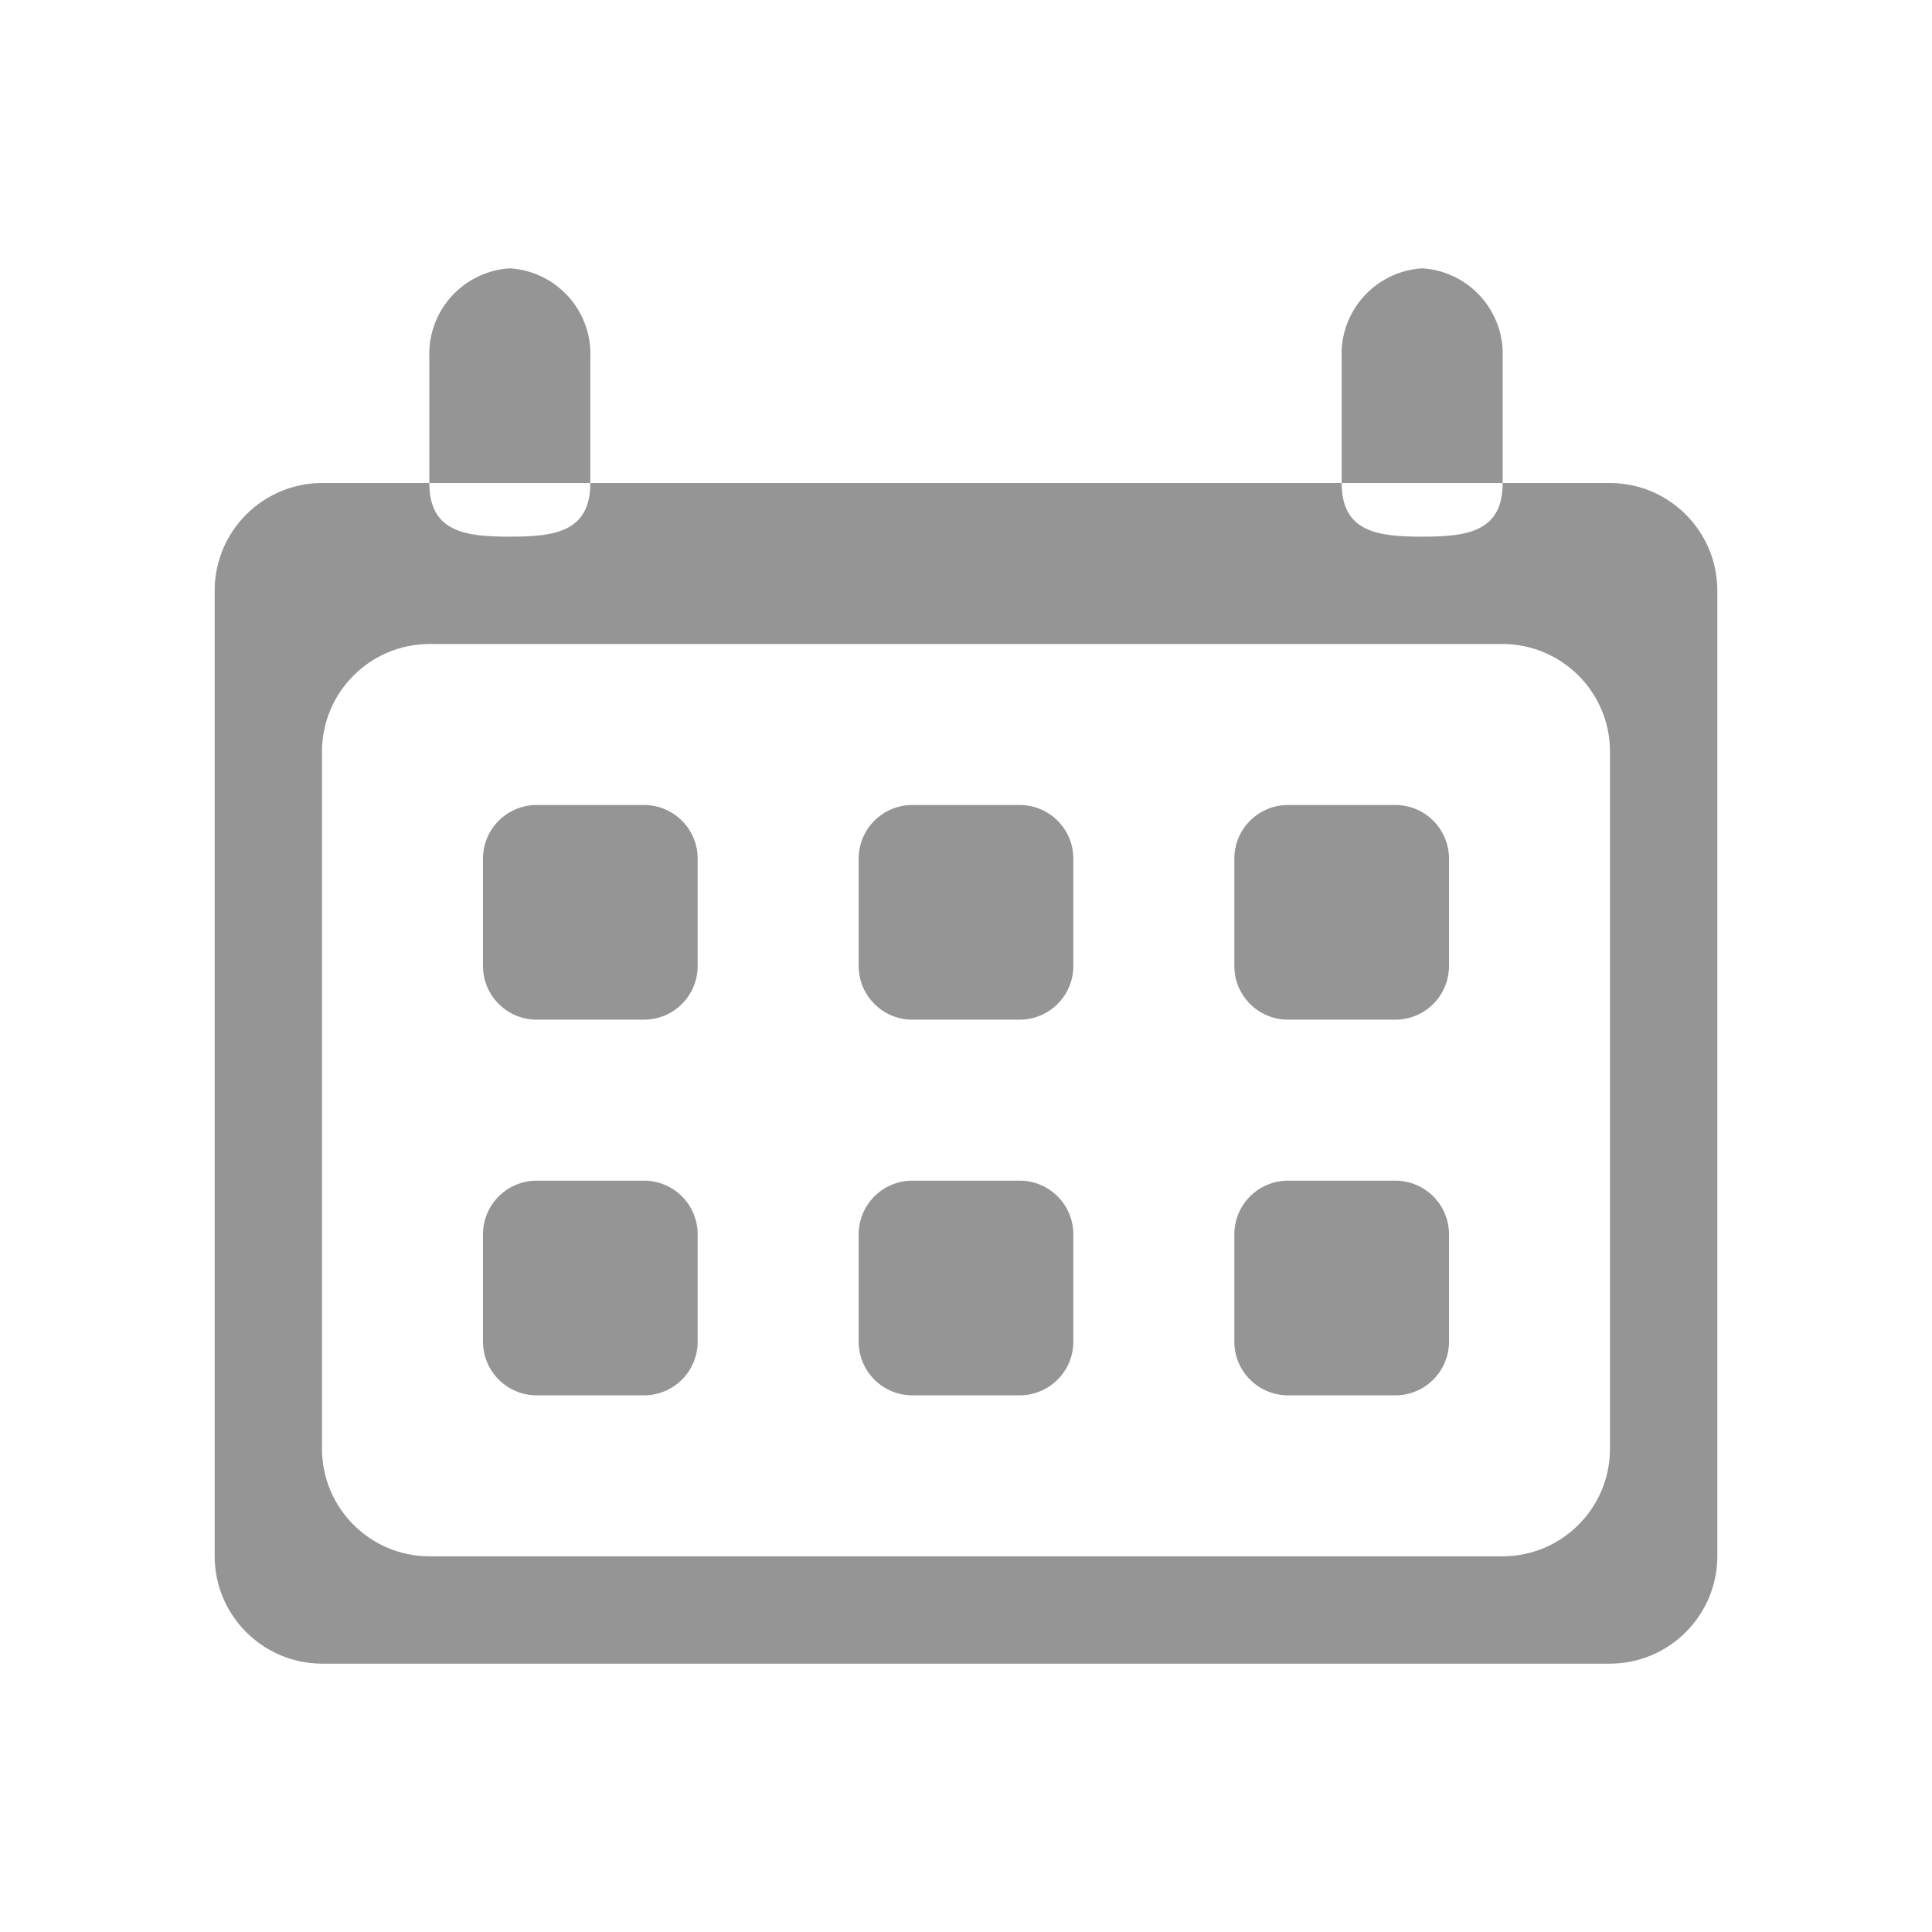
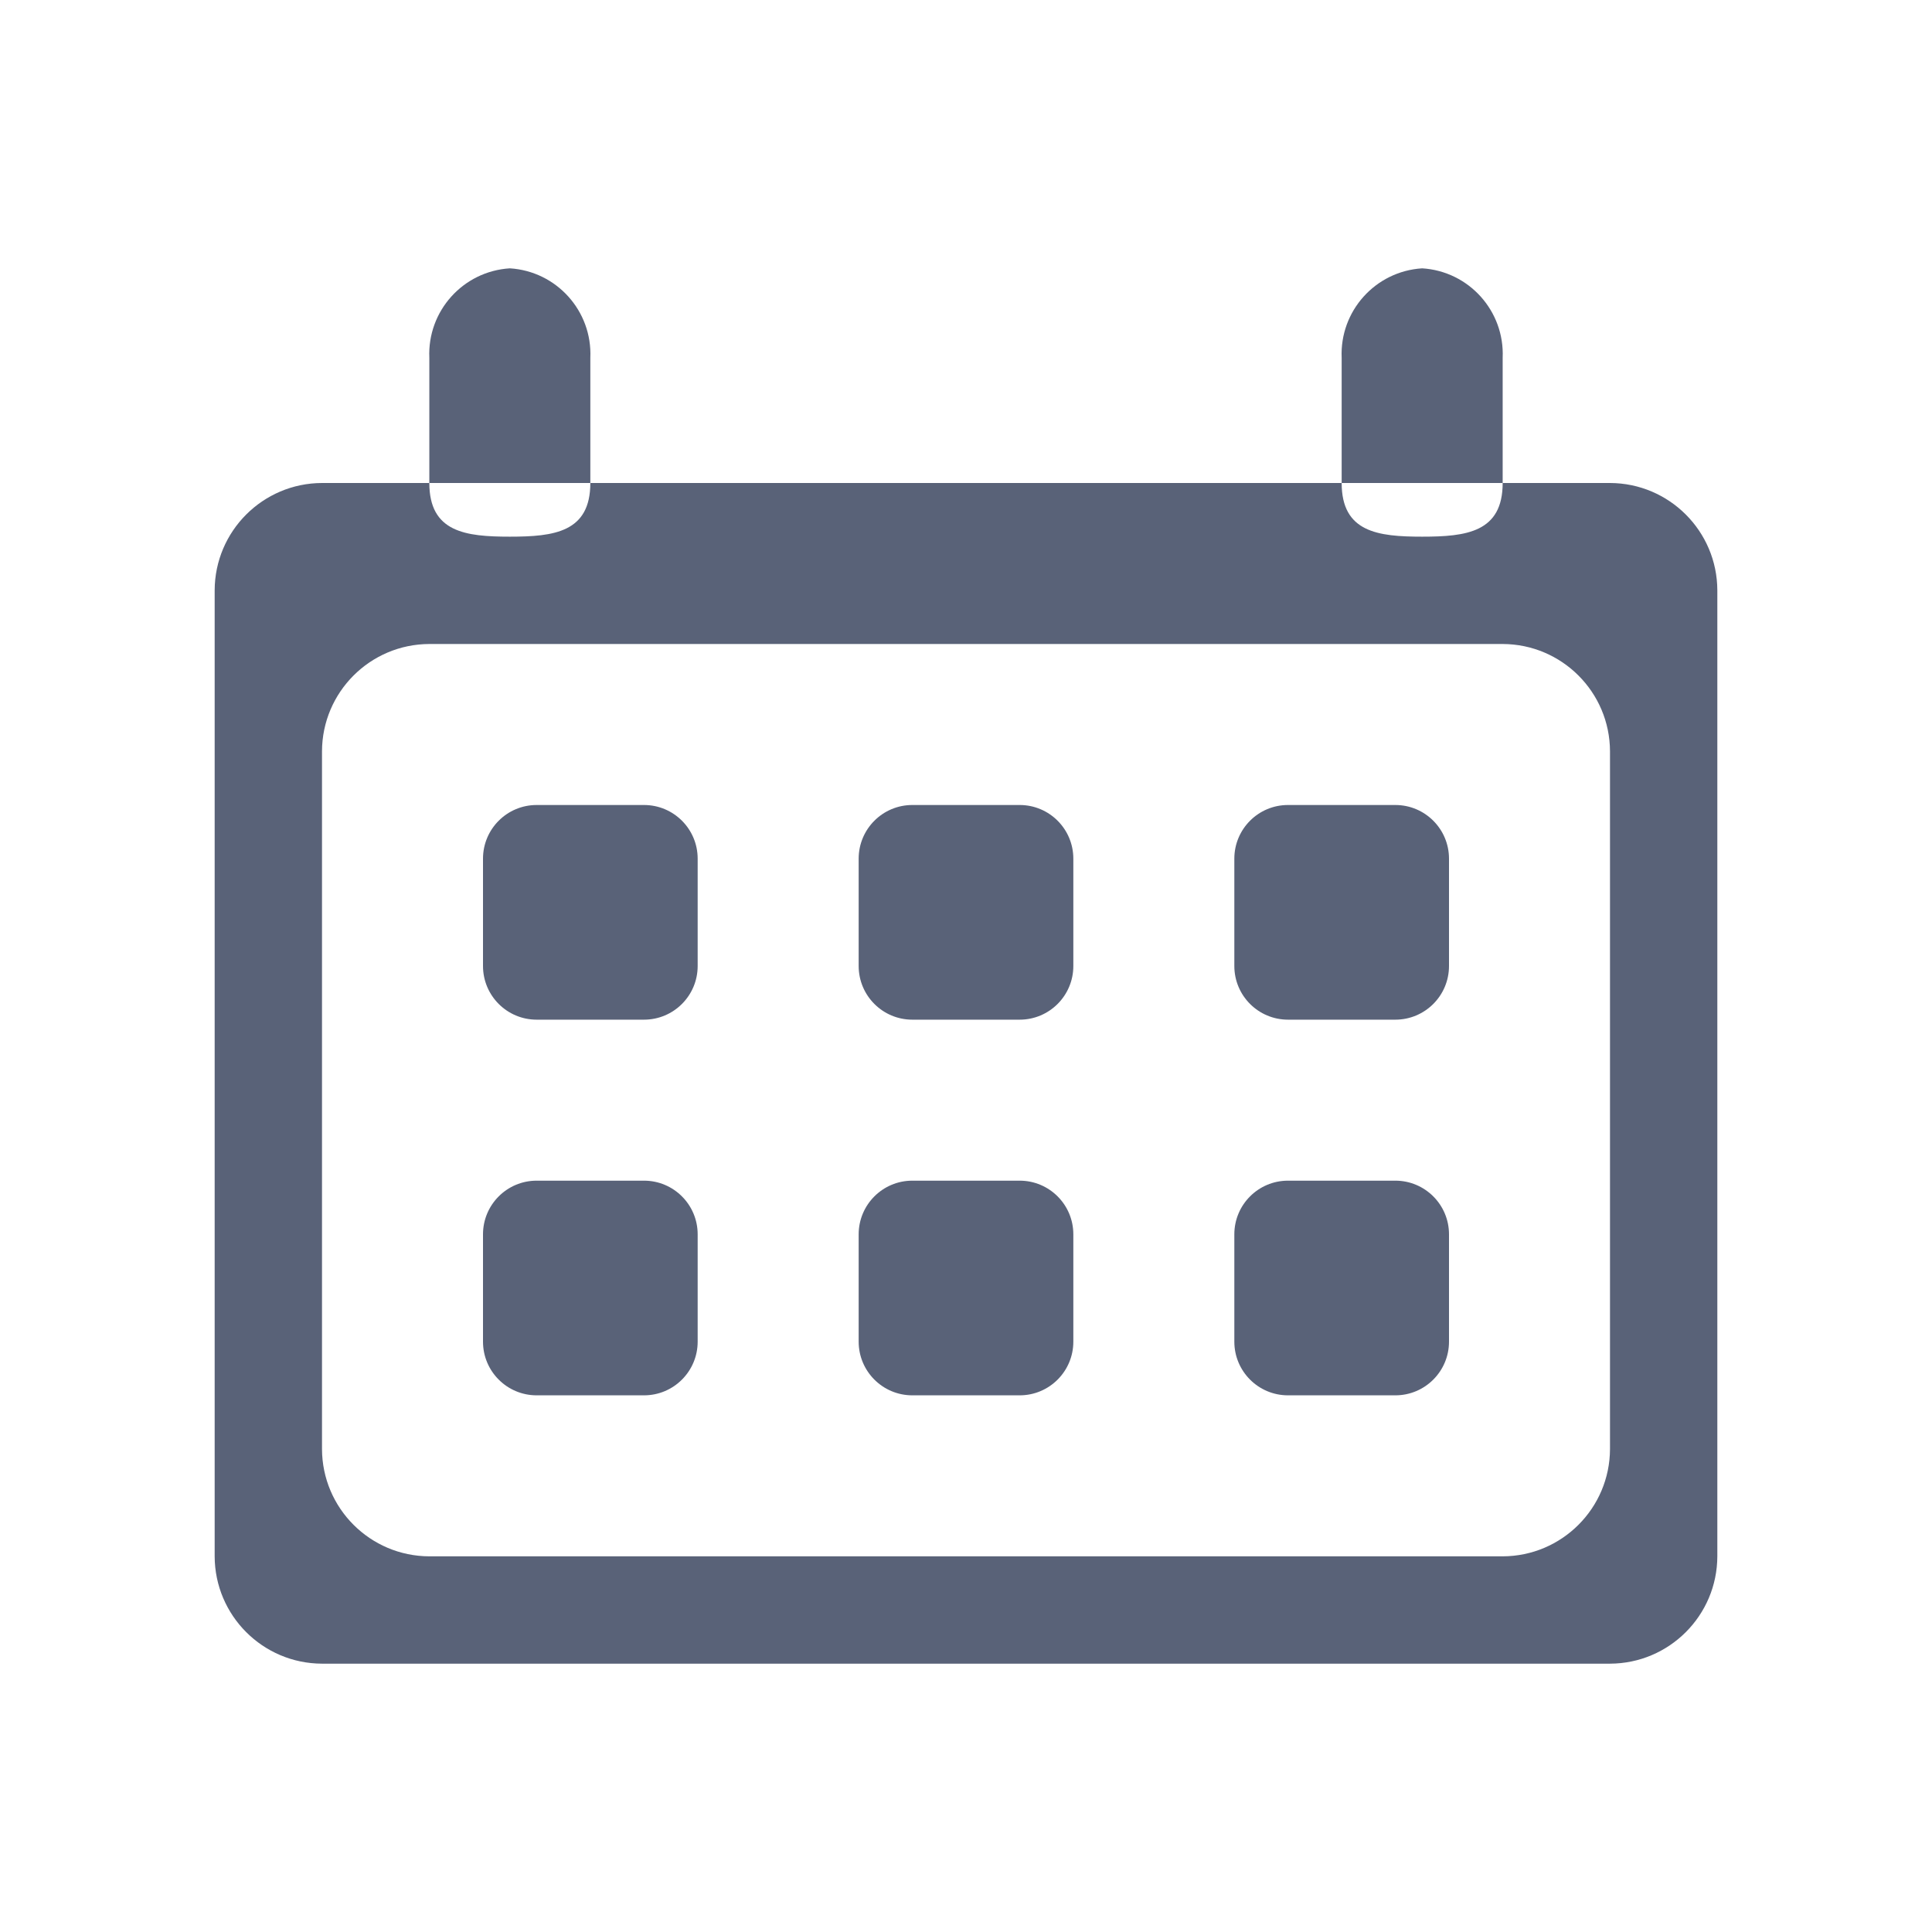
<svg xmlns="http://www.w3.org/2000/svg" id="Calendar_32x30" width="36" height="36" viewBox="7 7 36 36">
  <defs>
    <style>
      .cls-1 {
-         fill: #959595;
+         fill: #596278;
        fill-rule: evenodd;
      }
    </style>
  </defs>
  <path class="cls-1" d="M13,16a2.006,2.006,0,0,0-2,2V36a2.006,2.006,0,0,0,2,2H37a2.006,2.006,0,0,0,2-2V18a2.006,2.006,0,0,0-2-2H13ZM37,34a2.006,2.006,0,0,1-2,2H15a2.006,2.006,0,0,1-2-2V21a2.006,2.006,0,0,1,2-2H35a2.006,2.006,0,0,1,2,2V34ZM18,16c0,0.917-.674,1-1.5,1h0c-0.825,0-1.5-.083-1.5-1V13.667A1.6,1.6,0,0,1,16.5,12h0A1.6,1.6,0,0,1,18,13.667V16Zm2,16a1,1,0,0,1-1,1H17a1,1,0,0,1-1-1V30a1,1,0,0,1,1-1h2a1,1,0,0,1,1,1v2Zm7,0a1,1,0,0,1-1,1H24a1,1,0,0,1-1-1V30a1,1,0,0,1,1-1h2a1,1,0,0,1,1,1v2Zm-7-7a1,1,0,0,1-1,1H17a1,1,0,0,1-1-1V23a1,1,0,0,1,1-1h2a1,1,0,0,1,1,1v2Zm7,0a1,1,0,0,1-1,1H24a1,1,0,0,1-1-1V23a1,1,0,0,1,1-1h2a1,1,0,0,1,1,1v2Zm7,7a1,1,0,0,1-1,1H31a1,1,0,0,1-1-1V30a1,1,0,0,1,1-1h2a1,1,0,0,1,1,1v2Zm0-7a1,1,0,0,1-1,1H31a1,1,0,0,1-1-1V23a1,1,0,0,1,1-1h2a1,1,0,0,1,1,1v2Zm1-9c0,0.917-.674,1-1.5,1h0c-0.825,0-1.5-.083-1.5-1V13.667A1.6,1.6,0,0,1,33.5,12h0A1.6,1.6,0,0,1,35,13.667V16Z" />
</svg>
